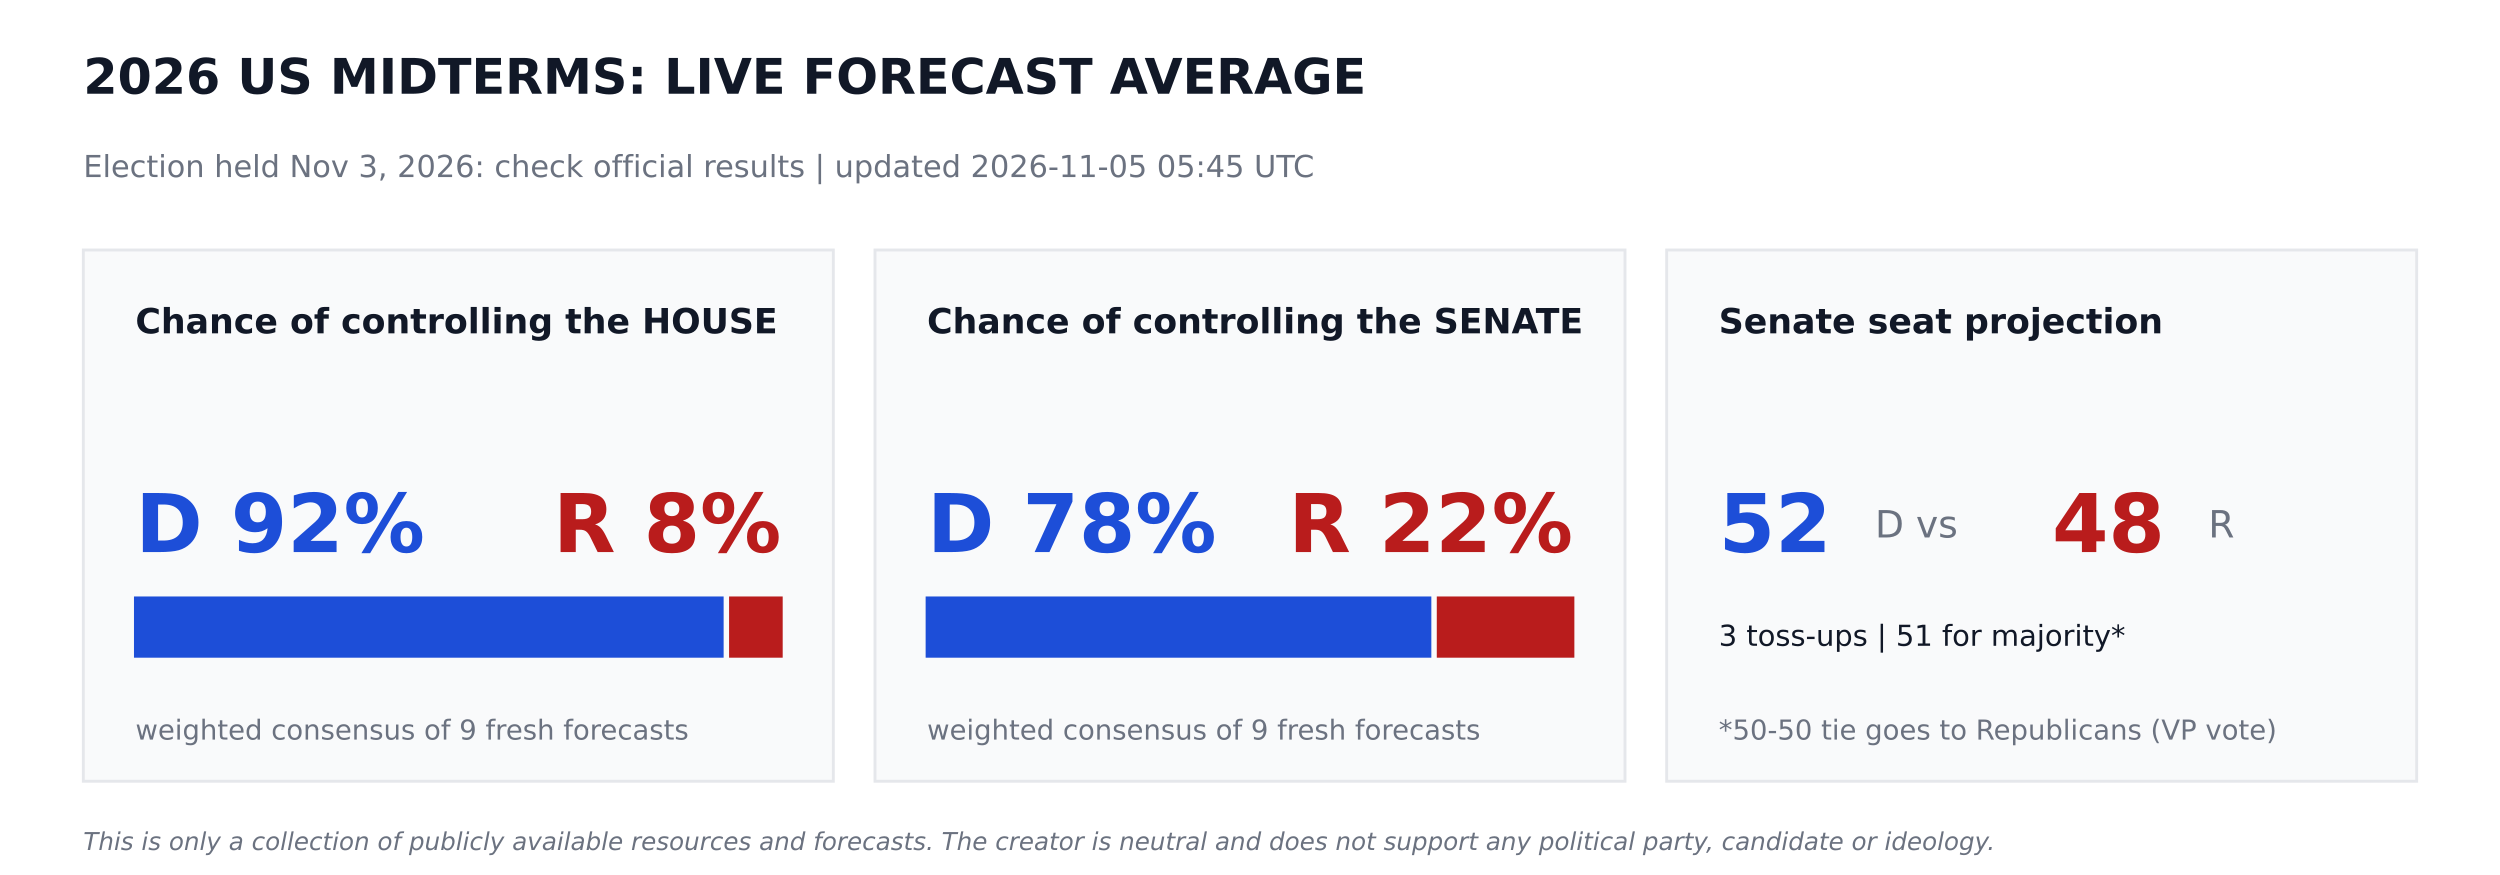
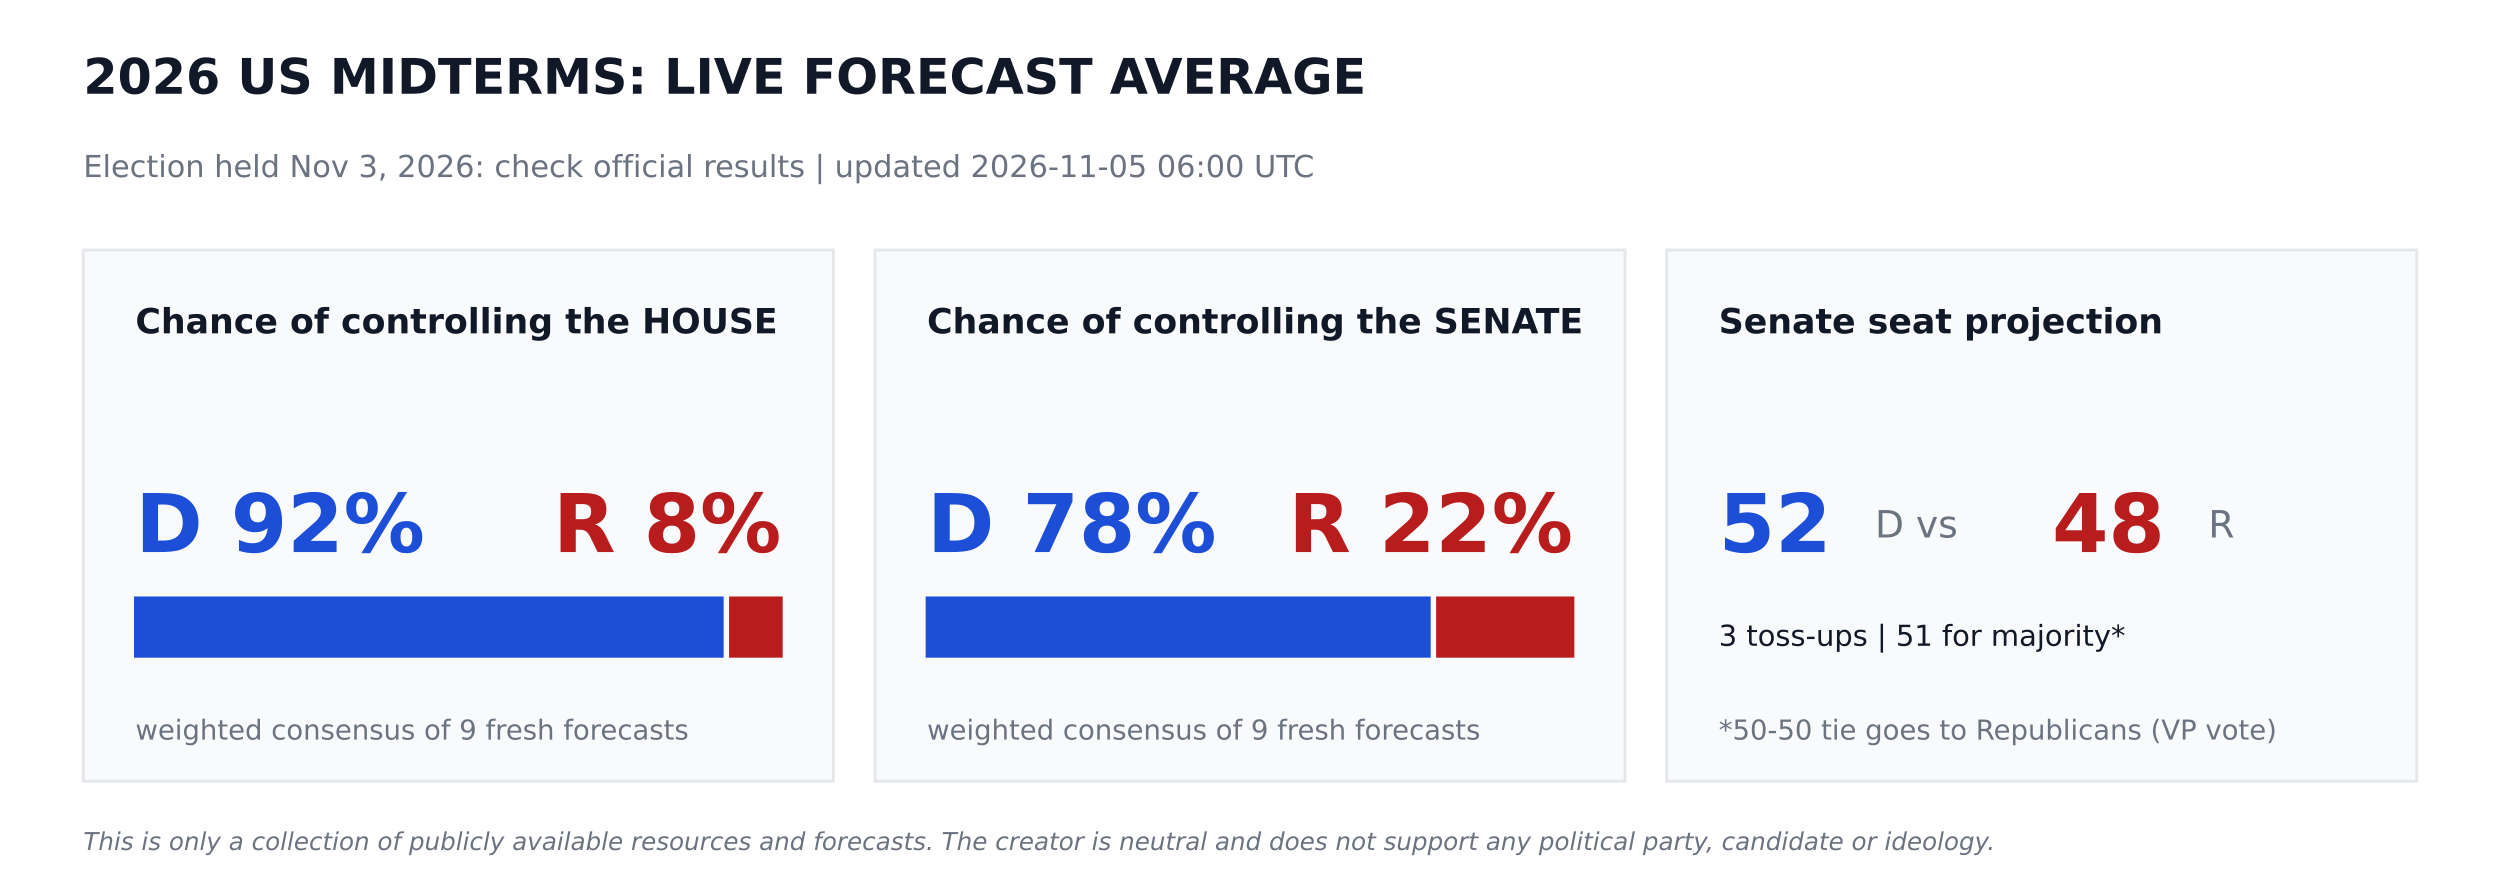
<svg xmlns="http://www.w3.org/2000/svg" width="864pt" height="302.4pt" viewBox="0 0 864 302.4" version="1.1">
  <defs>
    <style type="text/css">*{stroke-linejoin: round; stroke-linecap: butt}</style>
  </defs>
  <g id="figure_1">
    <g id="patch_1">
      <path d="M 0 302.4  L 864 302.4  L 864 0  L 0 0  z " style="fill: #ffffff" />
    </g>
    <g id="axes_1">
      <g id="patch_2">
-         <path d="M 28.8 270  L 288 270  L 288 86.4  L 28.8 86.4  z " clip-path="url(#pc28f015447)" style="fill: #f9fafb; stroke: #e5e7eb; stroke-linejoin: miter" />
+         <path d="M 28.8 270  L 288 270  L 288 86.4  L 28.8 86.4  z " clip-path="url(#pf97c316fd4)" style="fill: #f9fafb; stroke: #e5e7eb; stroke-linejoin: miter" />
      </g>
      <g id="patch_3">
-         <path d="M 46.8 226.8  L 249.588 226.8  L 249.588 206.64  L 46.8 206.64  z " clip-path="url(#pc28f015447)" style="fill: #1d4ed8; stroke: #1d4ed8; stroke-linejoin: miter" />
+         <path d="M 46.8 226.8  L 249.588 226.8  L 249.588 206.64  L 46.8 206.64  z " clip-path="url(#pf97c316fd4)" style="fill: #1d4ed8; stroke: #1d4ed8; stroke-linejoin: miter" />
      </g>
      <g id="patch_4">
-         <path d="M 252.468 226.8  L 270 226.8  L 270 206.64  L 252.468 206.64  z " clip-path="url(#pc28f015447)" style="fill: #b91c1c; stroke: #b91c1c; stroke-linejoin: miter" />
+         <path d="M 252.468 226.8  L 270 226.8  L 270 206.64  L 252.468 206.64  z " clip-path="url(#pf97c316fd4)" style="fill: #b91c1c; stroke: #b91c1c; stroke-linejoin: miter" />
      </g>
      <g id="patch_5">
-         <path d="M 302.4 270  L 561.6 270  L 561.6 86.4  L 302.4 86.4  z " clip-path="url(#pc28f015447)" style="fill: #f9fafb; stroke: #e5e7eb; stroke-linejoin: miter" />
+         <path d="M 302.4 270  L 561.6 270  L 561.6 86.4  L 302.4 86.4  z " clip-path="url(#pf97c316fd4)" style="fill: #f9fafb; stroke: #e5e7eb; stroke-linejoin: miter" />
      </g>
      <g id="patch_6">
-         <path d="M 320.4 226.8  L 494.172 226.8  L 494.172 206.64  L 320.4 206.64  z " clip-path="url(#pc28f015447)" style="fill: #1d4ed8; stroke: #1d4ed8; stroke-linejoin: miter" />
+         <path d="M 320.4 226.8  L 493.949 226.8  L 493.949 206.64  L 320.4 206.64  z " clip-path="url(#pf97c316fd4)" style="fill: #1d4ed8; stroke: #1d4ed8; stroke-linejoin: miter" />
      </g>
      <g id="patch_7">
-         <path d="M 497.052 226.8  L 543.6 226.8  L 543.6 206.64  L 497.052 206.64  z " clip-path="url(#pc28f015447)" style="fill: #b91c1c; stroke: #b91c1c; stroke-linejoin: miter" />
+         <path d="M 496.829 226.8  L 543.6 226.8  L 543.6 206.64  L 496.829 206.64  z " clip-path="url(#pf97c316fd4)" style="fill: #b91c1c; stroke: #b91c1c; stroke-linejoin: miter" />
      </g>
      <g id="patch_8">
-         <path d="M 576 270  L 835.2 270  L 835.2 86.4  L 576 86.4  z " clip-path="url(#pc28f015447)" style="fill: #f9fafb; stroke: #e5e7eb; stroke-linejoin: miter" />
+         <path d="M 576 270  L 835.2 270  L 835.2 86.4  L 576 86.4  z " clip-path="url(#pf97c316fd4)" style="fill: #f9fafb; stroke: #e5e7eb; stroke-linejoin: miter" />
      </g>
      <g id="text_1">
        <text style="font-weight: 700; font-size: 17px; font-family: 'DejaVu Sans'; text-anchor: start; fill: #111827" x="28.8" y="32.4" transform="rotate(-0 28.8 32.4)">2026 US MIDTERMS: LIVE FORECAST AVERAGE</text>
      </g>
      <g id="text_2">
-         <text style="font-size: 10.5px; font-family: 'DejaVu Sans'; text-anchor: start; fill: #6b7280" x="28.8" y="61.2" transform="rotate(-0 28.8 61.2)">Election held Nov 3, 2026: check official results   |   updated 2026-11-05 05:45 UTC</text>
+         <text style="font-size: 10.5px; font-family: 'DejaVu Sans'; text-anchor: start; fill: #6b7280" x="28.8" y="61.2" transform="rotate(-0 28.8 61.2)">Election held Nov 3, 2026: check official results   |   updated 2026-11-05 06:00 UTC</text>
      </g>
      <g id="text_3">
        <text style="font-weight: 700; font-size: 12px; font-family: 'DejaVu Sans'; text-anchor: start; fill: #111827" x="46.8" y="115.2" transform="rotate(-0 46.8 115.2)">Chance of controlling the HOUSE</text>
      </g>
      <g id="text_4">
        <text style="font-weight: 700; font-size: 28px; font-family: 'DejaVu Sans'; text-anchor: start; fill: #1d4ed8" x="46.8" y="190.8" transform="rotate(-0 46.8 190.8)">D 92%</text>
      </g>
      <g id="text_5">
        <text style="font-weight: 700; font-size: 28px; font-family: 'DejaVu Sans'; text-anchor: end; fill: #b91c1c" x="270" y="190.8" transform="rotate(-0 270 190.8)">R 8%</text>
      </g>
      <g id="text_6">
        <text style="font-size: 9.5px; font-family: 'DejaVu Sans'; text-anchor: start; fill: #6b7280" x="46.8" y="255.6" transform="rotate(-0 46.8 255.6)">weighted consensus of 9 fresh forecasts</text>
      </g>
      <g id="text_7">
        <text style="font-weight: 700; font-size: 12px; font-family: 'DejaVu Sans'; text-anchor: start; fill: #111827" x="320.4" y="115.2" transform="rotate(-0 320.4 115.2)">Chance of controlling the SENATE</text>
      </g>
      <g id="text_8">
        <text style="font-weight: 700; font-size: 28px; font-family: 'DejaVu Sans'; text-anchor: start; fill: #1d4ed8" x="320.4" y="190.8" transform="rotate(-0 320.4 190.8)">D 78%</text>
      </g>
      <g id="text_9">
        <text style="font-weight: 700; font-size: 28px; font-family: 'DejaVu Sans'; text-anchor: end; fill: #b91c1c" x="543.6" y="190.8" transform="rotate(-0 543.6 190.8)">R 22%</text>
      </g>
      <g id="text_10">
        <text style="font-size: 9.5px; font-family: 'DejaVu Sans'; text-anchor: start; fill: #6b7280" x="320.4" y="255.6" transform="rotate(-0 320.4 255.6)">weighted consensus of 9 fresh forecasts</text>
      </g>
      <g id="text_11">
        <text style="font-weight: 700; font-size: 12px; font-family: 'DejaVu Sans'; text-anchor: start; fill: #111827" x="594" y="115.2" transform="rotate(-0 594 115.2)">Senate seat projection</text>
      </g>
      <g id="text_12">
        <text style="font-weight: 700; font-size: 28px; font-family: 'DejaVu Sans'; text-anchor: start; fill: #1d4ed8" x="594" y="190.8" transform="rotate(-0 594 190.8)">52</text>
      </g>
      <g id="text_13">
        <text style="font-size: 13px; font-family: 'DejaVu Sans'; text-anchor: start; fill: #6b7280" x="648" y="185.76" transform="rotate(-0 648 185.76)">D  vs</text>
      </g>
      <g id="text_14">
        <text style="font-weight: 700; font-size: 28px; font-family: 'DejaVu Sans'; text-anchor: start; fill: #b91c1c" x="709.2" y="190.8" transform="rotate(-0 709.2 190.8)">48</text>
      </g>
      <g id="text_15">
        <text style="font-size: 13px; font-family: 'DejaVu Sans'; text-anchor: start; fill: #6b7280" x="763.2" y="185.76" transform="rotate(-0 763.2 185.76)">R</text>
      </g>
      <g id="text_16">
        <text style="font-size: 10px; font-family: 'DejaVu Sans'; text-anchor: start; fill: #111827" x="594" y="223.2" transform="rotate(-0 594 223.2)">3 toss-ups  |  51 for majority*</text>
      </g>
      <g id="text_17">
        <text style="font-size: 9.5px; font-family: 'DejaVu Sans'; text-anchor: start; fill: #6b7280" x="594" y="255.6" transform="rotate(-0 594 255.6)">*50-50 tie goes to Republicans (VP vote)</text>
      </g>
      <g id="text_18">
        <text style="font-style: italic; font-size: 8.5px; font-family: 'DejaVu Sans'; text-anchor: start; fill: #6b7280" x="28.8" y="293.76" transform="rotate(-0 28.8 293.76)">This is only a collection of publicly available resources and forecasts. The creator is neutral and does not support any political party, candidate or ideology.</text>
      </g>
    </g>
  </g>
  <defs>
-     <clipPath id="pc28f015447">
+     <clipPath id="pf97c316fd4">
      <rect x="0" y="0" width="864" height="302.4" />
    </clipPath>
  </defs>
</svg>
